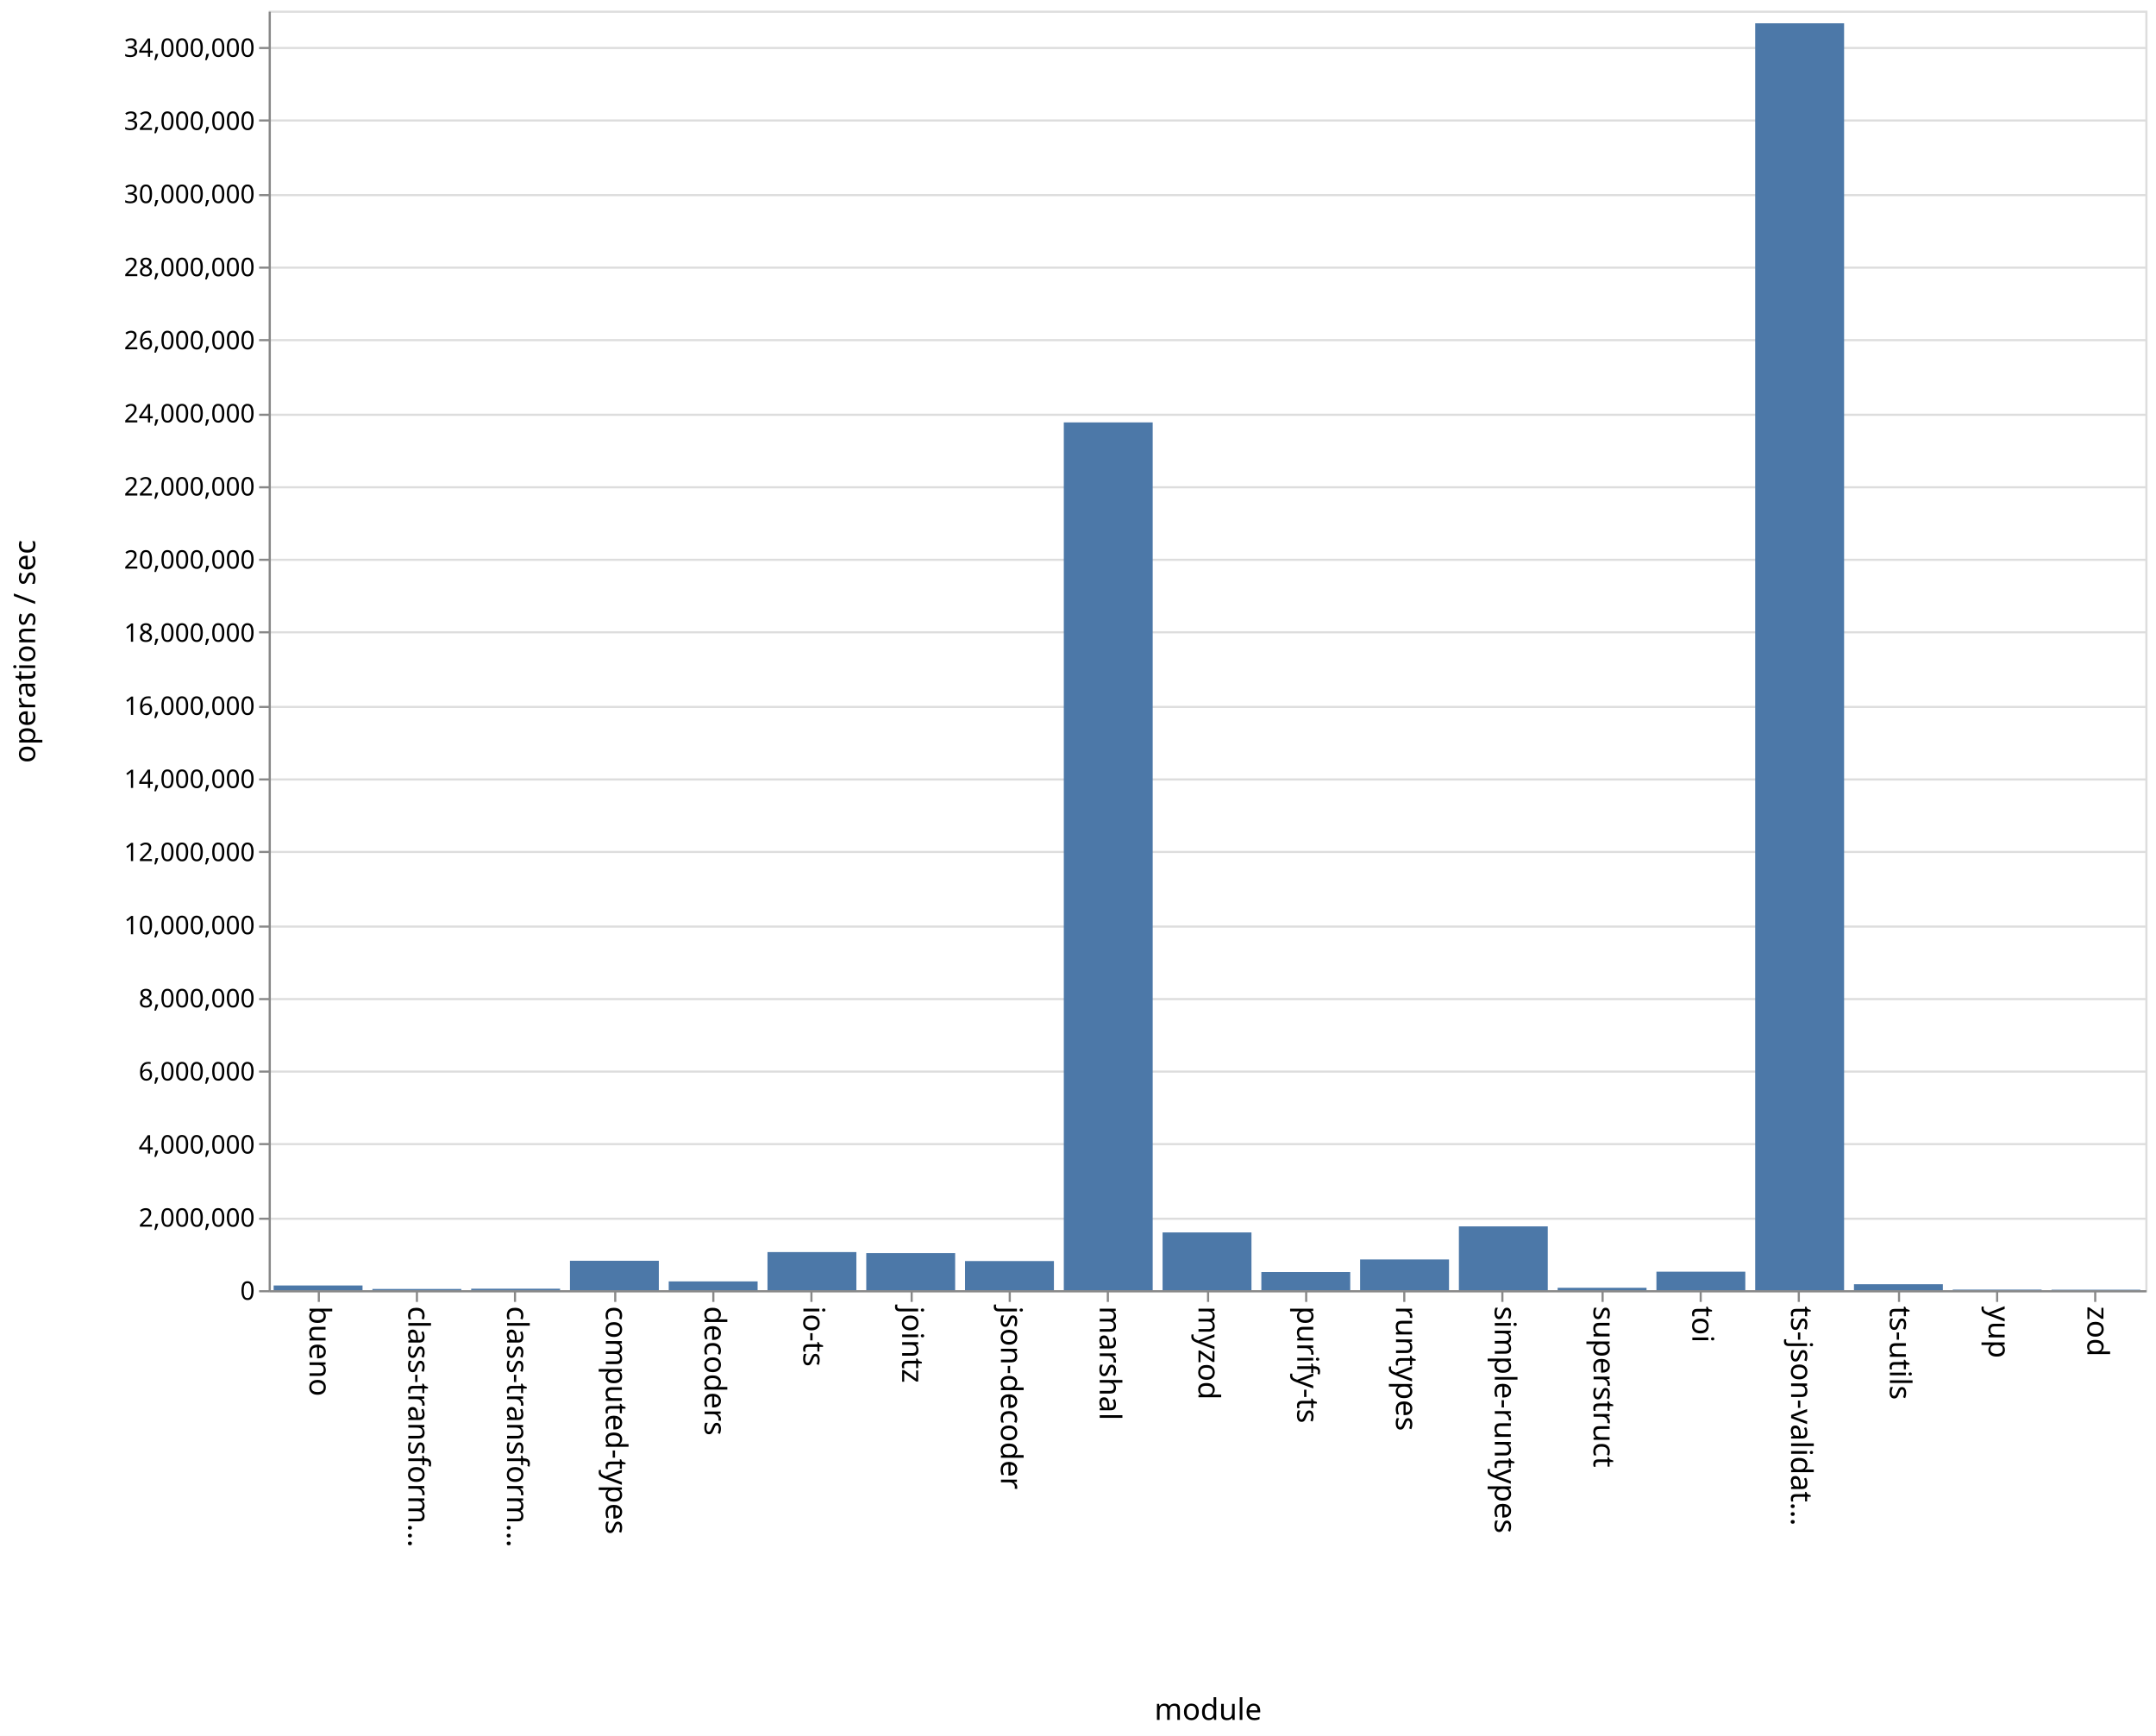
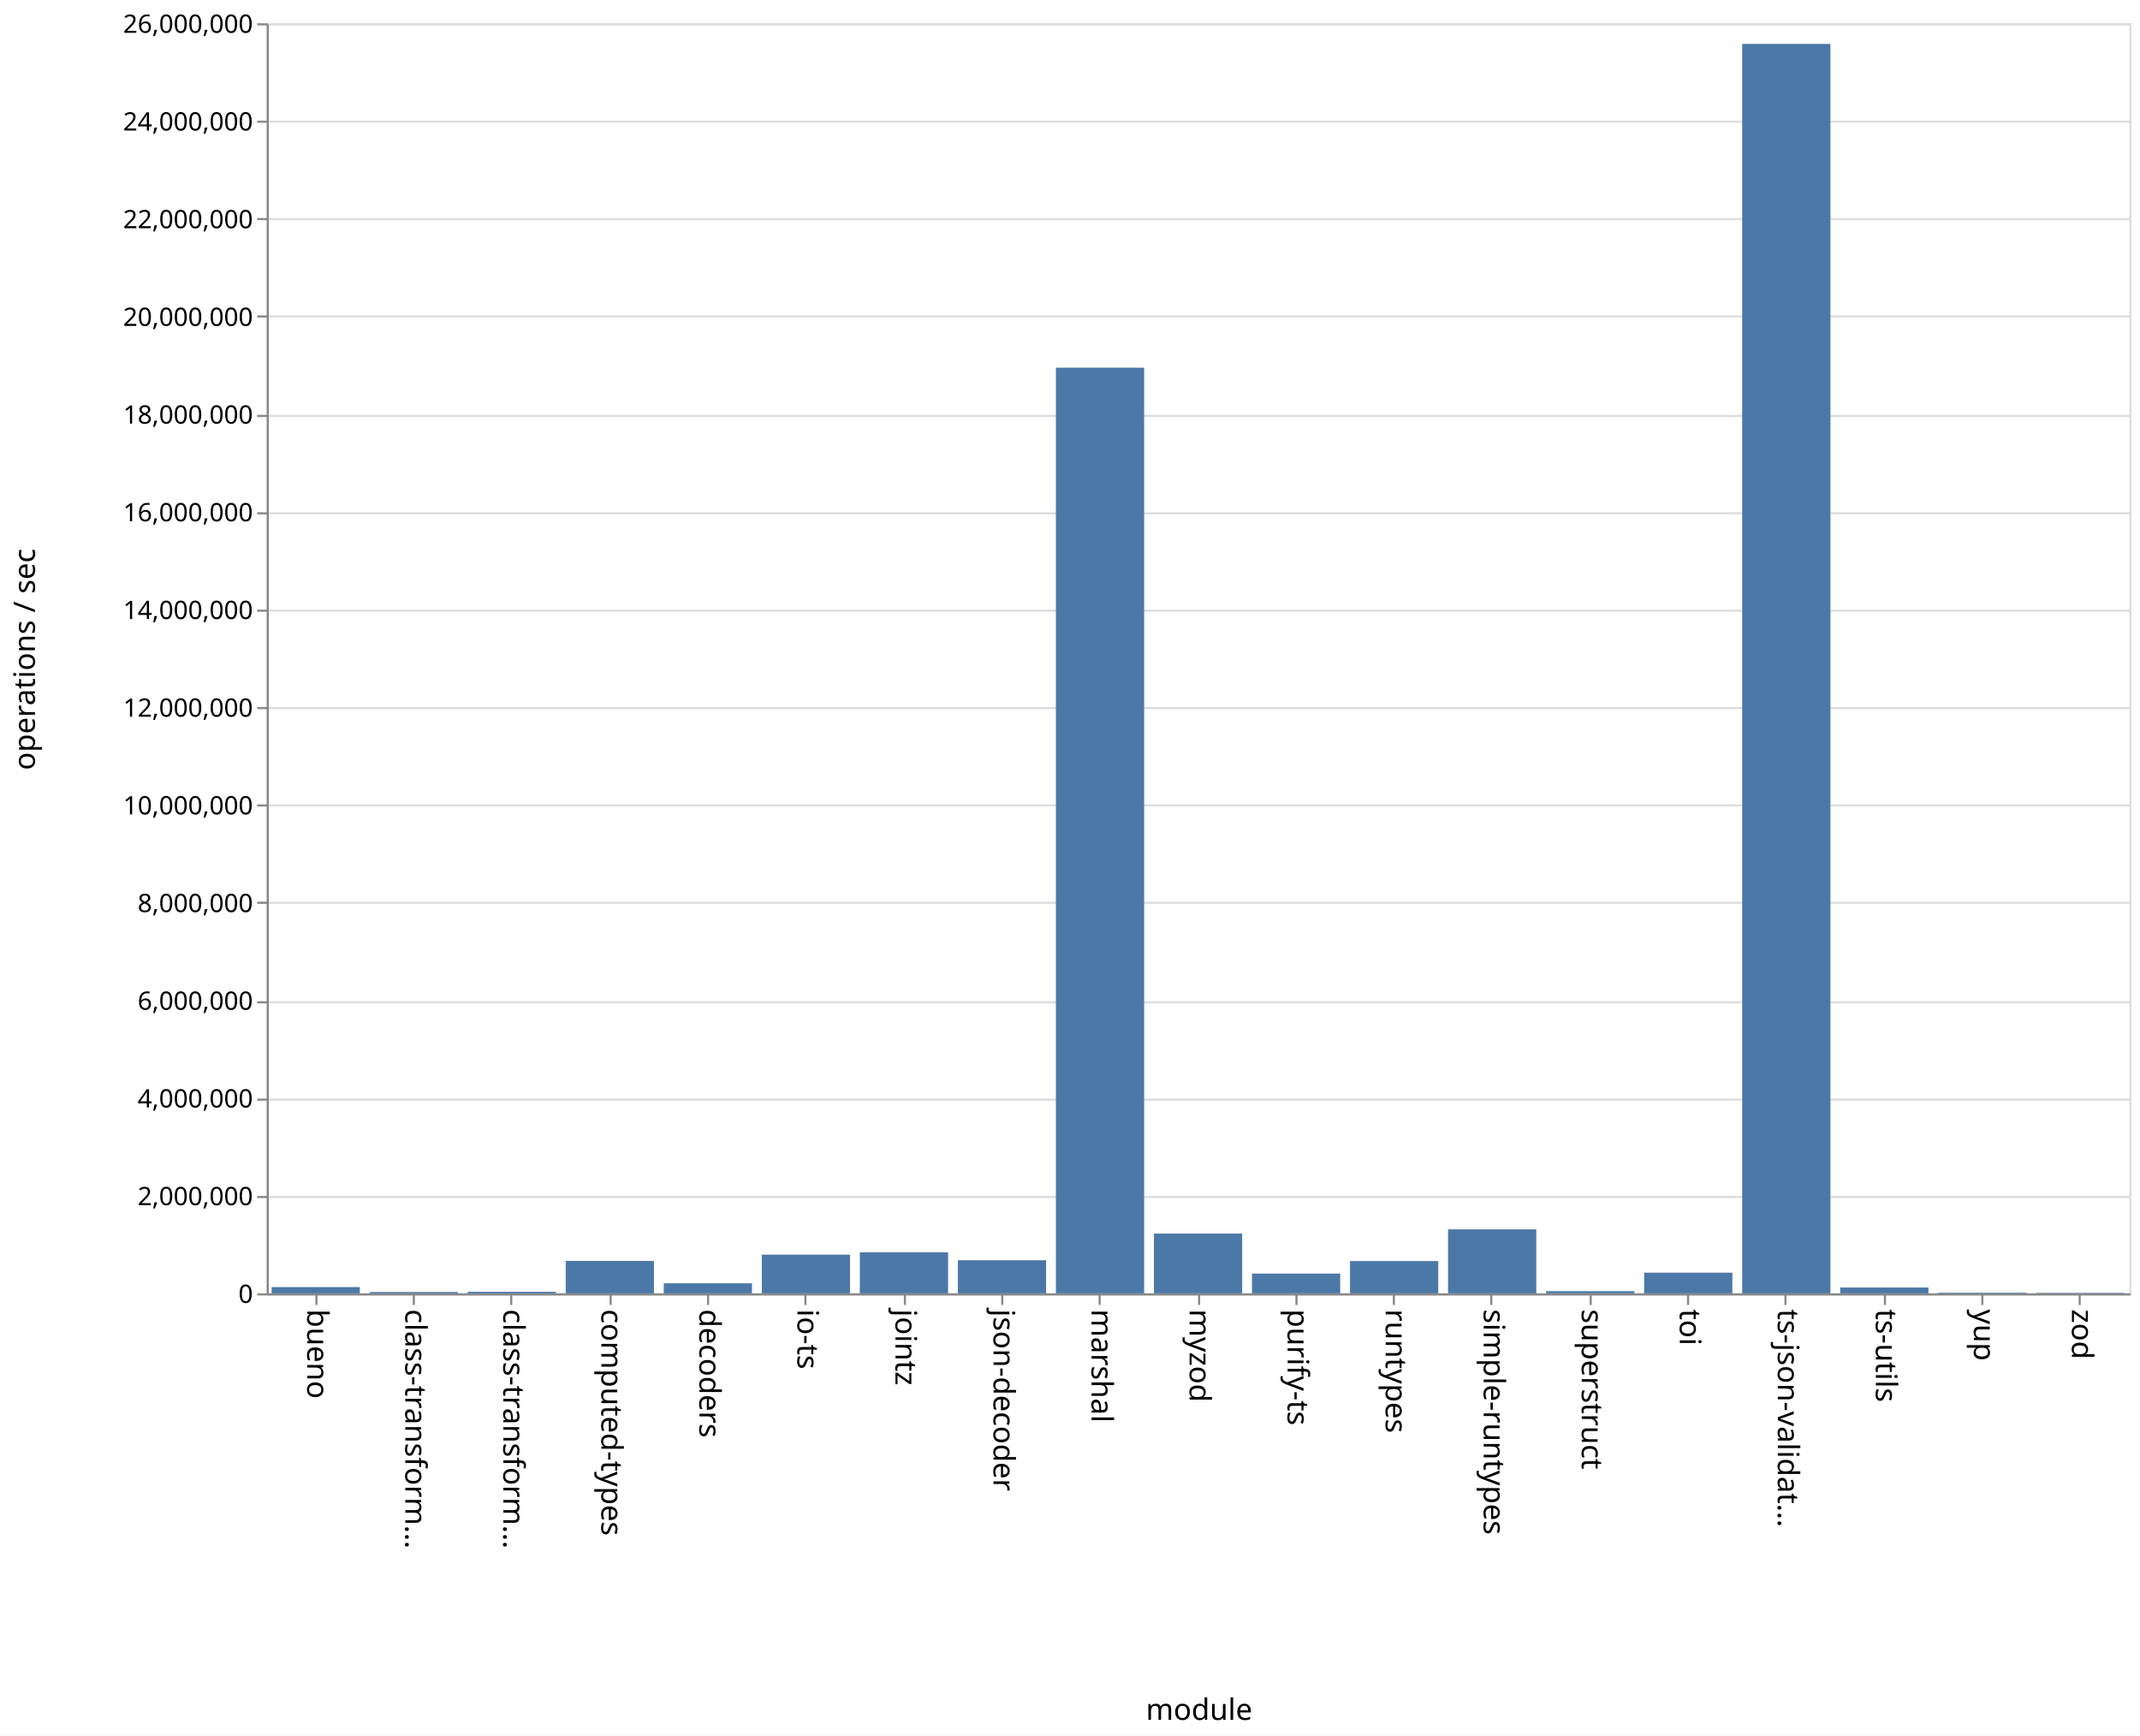
- <svg xmlns="http://www.w3.org/2000/svg" class="marks" width="1011" height="814">
-   <path fill="#fff" d="M0 0h1011v814H0z" />
+ <svg xmlns="http://www.w3.org/2000/svg" class="marks" width="1011" height="820">
+   <path fill="#fff" d="M0 0h1011v820H0z" />
  <g class="mark-group role-frame root" aria-roledescription="group mark container" fill="none" stroke-miterlimit="10">
-     <path class="background" aria-hidden="true" d="M126.5 5.5h880v600h-880z" stroke="#ddd" />
-     <g class="mark-group role-axis" aria-roledescription="axis" aria-label="Y-axis for a linear scale with values from 0 to 35,000,000">
-       <path class="background" aria-hidden="true" d="M126.5 5.5z" pointer-events="none" />
+     <path class="background" aria-hidden="true" d="M126.5 11.5h880v600h-880z" stroke="#ddd" />
+     <g class="mark-group role-axis" aria-roledescription="axis" aria-label="Y-axis for a linear scale with values from 0 to 26,000,000">
+       <path class="background" aria-hidden="true" d="M126.5 11.5z" pointer-events="none" />
      <g class="mark-rule role-axis-grid" pointer-events="none" stroke="#ddd">
-         <path d="M126.5 605.5h880M126.5 571.5h880M126.5 536.5h880M126.5 502.5h880M126.5 468.5h880M126.5 434.5h880M126.5 399.5h880M126.5 365.5h880M126.5 331.5h880M126.5 296.5h880M126.5 262.5h880M126.5 228.5h880M126.5 194.5h880M126.5 159.5h880M126.5 125.5h880M126.5 91.5h880M126.5 56.5h880M126.5 22.5h880" />
+         <path d="M126.5 611.5h880M126.5 565.5h880M126.5 519.5h880M126.5 473.5h880M126.5 426.5h880M126.5 380.5h880M126.5 334.5h880M126.5 288.5h880M126.5 242.5h880M126.5 196.5h880M126.5 149.5h880M126.5 103.5h880M126.5 57.5h880M126.5 11.5h880" />
      </g>
    </g>
    <g class="mark-group role-axis" aria-roledescription="axis" aria-label="X-axis titled 'module' for a discrete scale with 19 values: bueno, class-transformer-validator-async, class-transformer-validator-sync, computed-types, decoders, ending with zod">
-       <path class="background" aria-hidden="true" d="M126.5 605.5z" pointer-events="none" />
+       <path class="background" aria-hidden="true" d="M126.5 611.5z" pointer-events="none" />
      <g class="mark-rule role-axis-tick" pointer-events="none" stroke="#888">
-         <path d="M149.5 605.5v5M195.5 605.5v5M241.5 605.5v5M288.5 605.5v5M334.5 605.5v5M380.5 605.5v5M427.5 605.5v5M473.5 605.5v5M519.5 605.5v5M566.5 605.5v5M612.5 605.5v5M658.5 605.5v5M704.5 605.5v5M751.5 605.5v5M797.5 605.5v5M843.5 605.5v5M890.5 605.5v5M936.5 605.5v5M982.5 605.5v5" />
+         <path d="M149.5 611.5v5M195.5 611.5v5M241.5 611.5v5M288.5 611.5v5M334.5 611.5v5M380.5 611.5v5M427.5 611.5v5M473.5 611.5v5M519.5 611.5v5M566.5 611.5v5M612.5 611.5v5M658.5 611.5v5M704.5 611.5v5M751.5 611.5v5M797.5 611.5v5M843.5 611.5v5M890.5 611.5v5M936.5 611.5v5M982.5 611.5v5" />
      </g>
      <g class="mark-text role-axis-label" pointer-events="none" font-family="sans-serif" font-size="14" fill="#000">
-         <text transform="rotate(90 -233.671 378.829)">
+         <text transform="rotate(90 -236.671 381.829)">
                    bueno
                </text>
-         <text transform="rotate(90 -210.513 401.987)">
+         <text transform="rotate(90 -213.513 404.987)">
                    class-transform…
                </text>
-         <text transform="rotate(90 -187.355 425.145)">
+         <text transform="rotate(90 -190.355 428.145)">
                    class-transform…
                </text>
-         <text transform="rotate(90 -164.197 448.303)">
+         <text transform="rotate(90 -167.197 451.303)">
                    computed-types
                </text>
-         <text transform="rotate(90 -141.04 471.46)">
+         <text transform="rotate(90 -144.04 474.46)">
                    decoders
                </text>
-         <text transform="rotate(90 -117.882 494.618)">
+         <text transform="rotate(90 -120.882 497.618)">
                    io-ts
                </text>
-         <text transform="rotate(90 -94.724 517.776)">
+         <text transform="rotate(90 -97.724 520.776)">
                    jointz
                </text>
-         <text transform="rotate(90 -71.566 540.934)">
+         <text transform="rotate(90 -74.566 543.934)">
                    json-decoder
                </text>
-         <text transform="rotate(90 -48.408 564.092)">
+         <text transform="rotate(90 -51.408 567.092)">
                    marshal
                </text>
-         <text transform="rotate(90 -25.25 587.25)">
+         <text transform="rotate(90 -28.25 590.25)">
                    myzod
                </text>
-         <text transform="rotate(90 -2.092 610.408)">
+         <text transform="rotate(90 -5.092 613.408)">
                    purify-ts
                </text>
-         <text transform="rotate(90 21.066 633.566)">
+         <text transform="rotate(90 18.066 636.566)">
                    runtypes
                </text>
-         <text transform="rotate(90 44.224 656.724)">
+         <text transform="rotate(90 41.224 659.724)">
                    simple-runtypes
                </text>
-         <text transform="rotate(90 67.382 679.882)">
+         <text transform="rotate(90 64.382 682.882)">
                    superstruct
                </text>
-         <text transform="rotate(90 90.54 703.04)">
+         <text transform="rotate(90 87.54 706.04)">
                    toi
                </text>
-         <text transform="rotate(90 113.697 726.197)">
+         <text transform="rotate(90 110.697 729.197)">
                    ts-json-validat…
                </text>
-         <text transform="rotate(90 136.855 749.355)">
+         <text transform="rotate(90 133.855 752.355)">
                    ts-utils
                </text>
-         <text transform="rotate(90 160.013 772.513)">
+         <text transform="rotate(90 157.013 775.513)">
                    yup
                </text>
-         <text transform="rotate(90 183.171 795.671)">
+         <text transform="rotate(90 180.171 798.671)">
                    zod
                </text>
      </g>
-       <path stroke="#888" d="M126.5 605.5h880" pointer-events="none" />
-       <text text-anchor="middle" transform="translate(566.5 806.5)" font-family="sans-serif" font-size="14" fill="#000" pointer-events="none">
+       <path stroke="#888" d="M126.5 611.5h880" pointer-events="none" />
+       <text text-anchor="middle" transform="translate(566.5 812.5)" font-family="sans-serif" font-size="14" fill="#000" pointer-events="none">
                module
            </text>
    </g>
-     <g class="mark-group role-axis" aria-roledescription="axis" aria-label="Y-axis titled 'operations / sec' for a linear scale with values from 0 to 35,000,000">
-       <path class="background" aria-hidden="true" d="M126.5 5.5z" pointer-events="none" />
+     <g class="mark-group role-axis" aria-roledescription="axis" aria-label="Y-axis titled 'operations / sec' for a linear scale with values from 0 to 26,000,000">
+       <path class="background" aria-hidden="true" d="M126.5 11.5z" pointer-events="none" />
      <g class="mark-rule role-axis-tick" pointer-events="none" stroke="#888">
-         <path d="M126.5 605.5h-5M126.5 571.5h-5M126.5 536.5h-5M126.5 502.5h-5M126.5 468.5h-5M126.5 434.5h-5M126.5 399.5h-5M126.5 365.5h-5M126.5 331.5h-5M126.5 296.5h-5M126.5 262.5h-5M126.5 228.5h-5M126.5 194.5h-5M126.5 159.5h-5M126.5 125.5h-5M126.5 91.5h-5M126.5 56.5h-5M126.5 22.5h-5" />
+         <path d="M126.5 611.5h-5M126.5 565.5h-5M126.5 519.5h-5M126.5 473.5h-5M126.5 426.5h-5M126.5 380.5h-5M126.5 334.5h-5M126.5 288.5h-5M126.5 242.5h-5M126.5 196.5h-5M126.5 149.5h-5M126.5 103.5h-5M126.5 57.5h-5M126.5 11.5h-5" />
      </g>
      <g class="mark-text role-axis-label" pointer-events="none" text-anchor="end" font-family="sans-serif" font-size="12" fill="#000">
-         <text transform="translate(119.5 609.5)">
+         <text transform="translate(119.5 615.5)">
                    0
                </text>
-         <text transform="translate(119.5 575.214)">
+         <text transform="translate(119.5 569.346)">
                    2,000,000
                </text>
-         <text transform="translate(119.5 540.929)">
+         <text transform="translate(119.5 523.192)">
                    4,000,000
                </text>
-         <text transform="translate(119.5 506.643)">
+         <text transform="translate(119.5 477.038)">
                    6,000,000
                </text>
-         <text transform="translate(119.5 472.357)">
+         <text transform="translate(119.5 430.885)">
                    8,000,000
                </text>
-         <text transform="translate(119.5 438.071)">
+         <text transform="translate(119.5 384.73)">
                    10,000,000
                </text>
-         <text transform="translate(119.5 403.786)">
+         <text transform="translate(119.5 338.577)">
                    12,000,000
                </text>
-         <text transform="translate(119.5 369.5)">
+         <text transform="translate(119.5 292.423)">
                    14,000,000
                </text>
-         <text transform="translate(119.5 335.214)">
+         <text transform="translate(119.5 246.27)">
                    16,000,000
                </text>
-         <text transform="translate(119.5 300.929)">
+         <text transform="translate(119.5 200.115)">
                    18,000,000
                </text>
-         <text transform="translate(119.5 266.643)">
+         <text transform="translate(119.5 153.962)">
                    20,000,000
                </text>
-         <text transform="translate(119.5 232.357)">
+         <text transform="translate(119.5 107.808)">
                    22,000,000
                </text>
-         <text transform="translate(119.5 198.071)">
+         <text transform="translate(119.5 61.654)">
                    24,000,000
                </text>
-         <text transform="translate(119.5 163.786)">
+         <text transform="translate(119.5 15.5)">
                    26,000,000
                </text>
-         <text transform="translate(119.5 129.5)">
-                     28,000,000
-                 </text>
-         <text transform="translate(119.5 95.214)">
-                     30,000,000
-                 </text>
-         <text transform="translate(119.5 60.929)">
-                     32,000,000
-                 </text>
-         <text transform="translate(119.5 26.643)">
-                     34,000,000
-                 </text>
      </g>
-       <path stroke="#888" d="M126.5 605.5V5.5" pointer-events="none" />
-       <text text-anchor="middle" transform="rotate(-90 161 144.5)" font-family="sans-serif" font-size="14" fill="#000" pointer-events="none">
+       <path stroke="#888" d="M126.5 611.5v-600" pointer-events="none" />
+       <text text-anchor="middle" transform="rotate(-90 164 147.5)" font-family="sans-serif" font-size="14" fill="#000" pointer-events="none">
                operations / sec
            </text>
    </g>
    <g class="mark-rect role-mark marks" aria-roledescription="rect mark container" fill="#4c78a8">
-       <path d="M128.316 602.795H170V605h-41.684zM174.632 604.452h41.684V605h-41.684zM220.947 604.307h41.685V605h-41.685zM267.263 591.195h41.684V605h-41.684zM313.579 600.884h41.684V605H313.58zM359.895 587.136h41.684V605h-41.684zM406.21 587.61h41.685V605H406.21zM452.526 591.331h41.685V605h-41.685zM498.842 198.066h41.684V605h-41.684zM545.158 577.904h41.684V605h-41.684zM591.474 596.495h41.684V605h-41.684zM637.79 590.582h41.684V605h-41.685zM684.105 575.078h41.684V605h-41.684zM730.421 603.88h41.684V605h-41.684zM776.737 596.322h41.684V605h-41.684zM823.053 10.908h41.684V605h-41.684zM869.368 602.216h41.685V605h-41.685zM915.684 604.746h41.684V605h-41.684zM962 604.802h41.684V605H962z" />
+       <path d="M128.316 608.056H170V611h-41.684zM174.632 610.37h41.684v.63h-41.684zM220.947 610.261h41.685V611h-41.685zM267.263 595.692h41.684V611h-41.684zM313.579 606.26h41.684V611H313.58zM359.895 592.723h41.684V611h-41.684zM406.21 591.636h41.685V611H406.21zM452.526 595.37h41.685V611h-41.685zM498.842 173.713h41.684V611h-41.684zM545.158 582.755h41.684V611h-41.684zM591.474 601.663h41.684V611h-41.684zM637.79 595.745h41.684V611h-41.685zM684.105 580.78h41.684V611h-41.684zM730.421 609.975h41.684V611h-41.684zM776.737 601.225h41.684V611h-41.684zM823.053 20.73h41.684V611h-41.684zM869.368 608.24h41.685V611h-41.685zM915.684 610.71h41.684v.29h-41.684zM962 610.782h41.684V611H962z" />
    </g>
  </g>
</svg>
